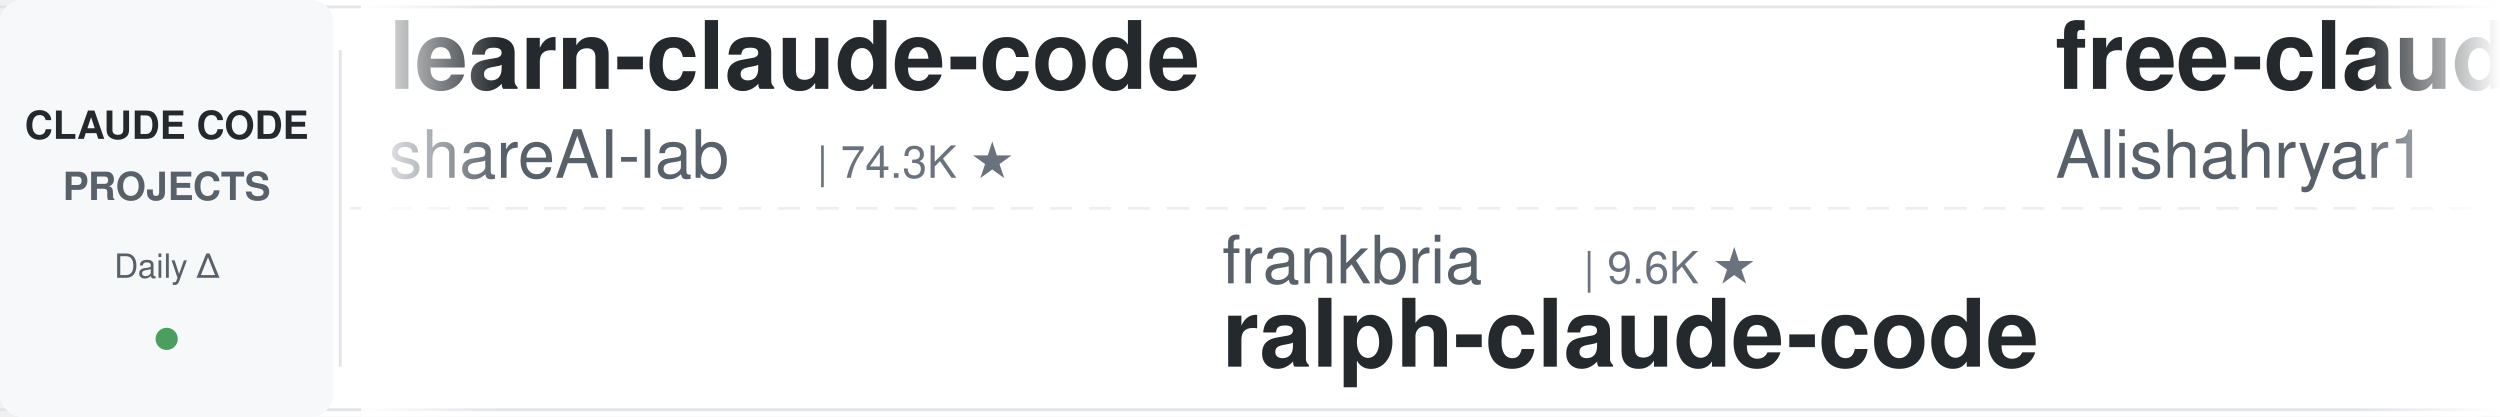
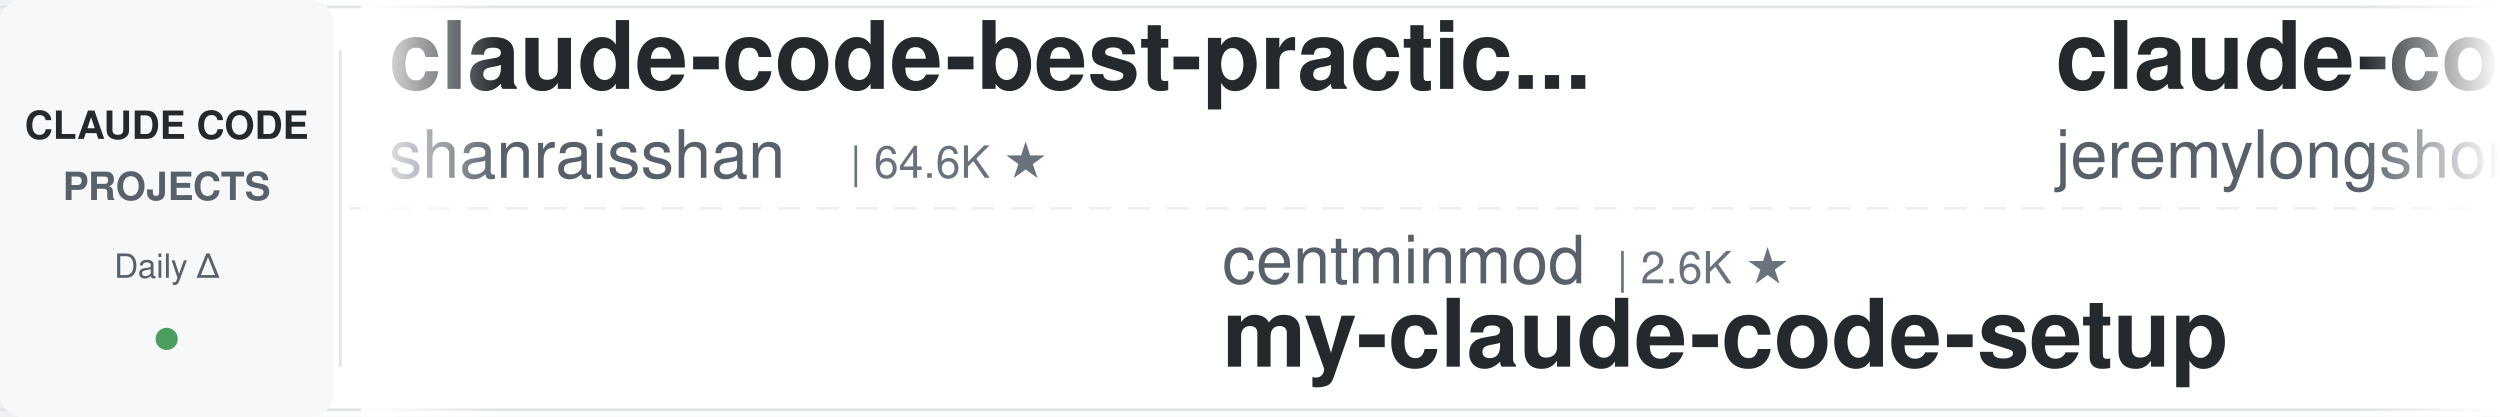
<svg xmlns="http://www.w3.org/2000/svg" width="900" height="150">
  <defs>
    <linearGradient id="leftFade" x1="0%" y1="0%" x2="100%" y2="0%">
      <stop offset="0%" style="stop-color:#ffffff;stop-opacity:1" />
      <stop offset="100%" style="stop-color:#ffffff;stop-opacity:0" />
    </linearGradient>
    <linearGradient id="rightFade" x1="0%" y1="0%" x2="100%" y2="0%">
      <stop offset="0%" style="stop-color:#ffffff;stop-opacity:0" />
      <stop offset="100%" style="stop-color:#ffffff;stop-opacity:1" />
    </linearGradient>
  </defs>
  <rect width="900" height="150" fill="#ffffff" rx="8" />
  <rect x="0" y="2" width="900" height="1" fill="#e1e4e8" />
  <rect x="0" y="147" width="900" height="1" fill="#e1e4e8" />
  <line x1="0" y1="75" x2="900" y2="75" stroke="#e1e4e8" stroke-width="1" stroke-dasharray="8 6" opacity="0.6" />
  <rect x="0" y="0" width="120" height="150" fill="#f6f8fa" rx="8" />
  <text x="60" y="50" font-family="-apple-system, BlinkMacSystemFont, 'Segoe UI', Helvetica, Arial, sans-serif" font-size="14" font-weight="600" fill="#24292e" text-anchor="middle">CLAUDE CODE</text>
  <text x="60" y="72" font-family="-apple-system, BlinkMacSystemFont, 'Segoe UI', Helvetica, Arial, sans-serif" font-size="14" font-weight="600" fill="#586069" text-anchor="middle">PROJECTS</text>
  <text x="60" y="100" font-family="-apple-system, BlinkMacSystemFont, 'Segoe UI', Helvetica, Arial, sans-serif" font-size="12" font-weight="500" fill="#586069" text-anchor="middle">Daily Δ</text>
  <circle cx="60" cy="122" r="4" fill="#22863a" opacity="0.8" />
  <rect x="122" y="18" width="1" height="114" fill="#e1e4e8" />
  <clipPath id="tickerClip">
    <rect x="130" y="0" width="770" height="150" />
  </clipPath>
  <g clip-path="url(#tickerClip)">
    <g id="tickerItems">
      <animateTransform attributeName="transform" attributeType="XML" type="translate" from="0 0" to="-3000 0" dur="54s" repeatCount="indefinite" />
      <g transform="translate(0, 0)">
-         <text x="140" y="32" font-family="-apple-system, BlinkMacSystemFont, 'Segoe UI', Helvetica, Arial, sans-serif" font-size="34" font-weight="600" fill="#24292e">learn-claude-code</text>
-         <text x="140" y="64" font-family="-apple-system, BlinkMacSystemFont, 'Segoe UI', Helvetica, Arial, sans-serif" font-size="24" font-weight="400" fill="#586069">shareAI-lab</text>
-         <text x="294" y="64" font-family="-apple-system, BlinkMacSystemFont, 'Segoe UI', Helvetica, Arial, sans-serif" font-size="16" font-weight="500" fill="#6a737d">| 74.3K ★</text>
+         <text x="140" y="32" font-family="-apple-system, BlinkMacSystemFont, 'Segoe UI', Helvetica, Arial, sans-serif" font-size="34" font-weight="600" fill="#24292e">claude-code-best-practic...</text>
+         <text x="140" y="64" font-family="-apple-system, BlinkMacSystemFont, 'Segoe UI', Helvetica, Arial, sans-serif" font-size="24" font-weight="400" fill="#586069">shanraisshan</text>
+         <text x="306" y="64" font-family="-apple-system, BlinkMacSystemFont, 'Segoe UI', Helvetica, Arial, sans-serif" font-size="16" font-weight="500" fill="#6a737d">| 64.6K ★</text>
      </g>
      <g transform="translate(300, 0)">
-         <text x="140" y="102" font-family="-apple-system, BlinkMacSystemFont, 'Segoe UI', Helvetica, Arial, sans-serif" font-size="24" font-weight="400" fill="#586069">frankbria</text>
-         <text x="270" y="102" font-family="-apple-system, BlinkMacSystemFont, 'Segoe UI', Helvetica, Arial, sans-serif" font-size="16" font-weight="500" fill="#6a737d">| 9.6K ★</text>
-         <text x="140" y="132" font-family="-apple-system, BlinkMacSystemFont, 'Segoe UI', Helvetica, Arial, sans-serif" font-size="34" font-weight="600" fill="#24292e">ralph-claude-code</text>
+         <text x="140" y="102" font-family="-apple-system, BlinkMacSystemFont, 'Segoe UI', Helvetica, Arial, sans-serif" font-size="24" font-weight="400" fill="#586069">centminmod</text>
+         <text x="282" y="102" font-family="-apple-system, BlinkMacSystemFont, 'Segoe UI', Helvetica, Arial, sans-serif" font-size="16" font-weight="500" fill="#6a737d">| 2.6K ★</text>
+         <text x="140" y="132" font-family="-apple-system, BlinkMacSystemFont, 'Segoe UI', Helvetica, Arial, sans-serif" font-size="34" font-weight="600" fill="#24292e">my-claude-code-setup</text>
      </g>
      <g transform="translate(600, 0)">
-         <text x="140" y="32" font-family="-apple-system, BlinkMacSystemFont, 'Segoe UI', Helvetica, Arial, sans-serif" font-size="34" font-weight="600" fill="#24292e">free-claude-code</text>
-         <text x="140" y="64" font-family="-apple-system, BlinkMacSystemFont, 'Segoe UI', Helvetica, Arial, sans-serif" font-size="24" font-weight="400" fill="#586069">Alishahryar1</text>
-         <text x="306" y="64" font-family="-apple-system, BlinkMacSystemFont, 'Segoe UI', Helvetica, Arial, sans-serif" font-size="16" font-weight="500" fill="#6a737d">| 45.6K ★</text>
+         <text x="140" y="32" font-family="-apple-system, BlinkMacSystemFont, 'Segoe UI', Helvetica, Arial, sans-serif" font-size="34" font-weight="600" fill="#24292e">claude-code-plugins-plus...</text>
+         <text x="140" y="64" font-family="-apple-system, BlinkMacSystemFont, 'Segoe UI', Helvetica, Arial, sans-serif" font-size="24" font-weight="400" fill="#586069">jeremylongshore</text>
+         <text x="342" y="64" font-family="-apple-system, BlinkMacSystemFont, 'Segoe UI', Helvetica, Arial, sans-serif" font-size="16" font-weight="500" fill="#6a737d">| 2.6K ★</text>
      </g>
      <g transform="translate(900, 0)">
-         <text x="140" y="102" font-family="-apple-system, BlinkMacSystemFont, 'Segoe UI', Helvetica, Arial, sans-serif" font-size="24" font-weight="400" fill="#586069">davila7</text>
-         <text x="246" y="102" font-family="-apple-system, BlinkMacSystemFont, 'Segoe UI', Helvetica, Arial, sans-serif" font-size="16" font-weight="500" fill="#6a737d">| 30.3K ★</text>
-         <text x="140" y="132" font-family="-apple-system, BlinkMacSystemFont, 'Segoe UI', Helvetica, Arial, sans-serif" font-size="34" font-weight="600" fill="#24292e">claude-code-templates</text>
+         <text x="140" y="102" font-family="-apple-system, BlinkMacSystemFont, 'Segoe UI', Helvetica, Arial, sans-serif" font-size="24" font-weight="400" fill="#586069">andrew-kramer-inno</text>
+         <text x="378" y="102" font-family="-apple-system, BlinkMacSystemFont, 'Segoe UI', Helvetica, Arial, sans-serif" font-size="16" font-weight="500" fill="#6a737d">| 593 ★</text>
+         <text x="140" y="132" font-family="-apple-system, BlinkMacSystemFont, 'Segoe UI', Helvetica, Arial, sans-serif" font-size="34" font-weight="600" fill="#24292e">claude-code-source-build</text>
      </g>
      <g transform="translate(1200, 0)">
-         <text x="140" y="32" font-family="-apple-system, BlinkMacSystemFont, 'Segoe UI', Helvetica, Arial, sans-serif" font-size="34" font-weight="600" fill="#24292e">Dive-into-Claude-Code</text>
-         <text x="140" y="64" font-family="-apple-system, BlinkMacSystemFont, 'Segoe UI', Helvetica, Arial, sans-serif" font-size="24" font-weight="400" fill="#586069">VILA-Lab</text>
-         <text x="258" y="64" font-family="-apple-system, BlinkMacSystemFont, 'Segoe UI', Helvetica, Arial, sans-serif" font-size="16" font-weight="500" fill="#6a737d">| 2.1K ★</text>
+         <text x="140" y="32" font-family="-apple-system, BlinkMacSystemFont, 'Segoe UI', Helvetica, Arial, sans-serif" font-size="34" font-weight="600" fill="#24292e">claude-code-cheat-sheet</text>
+         <text x="140" y="64" font-family="-apple-system, BlinkMacSystemFont, 'Segoe UI', Helvetica, Arial, sans-serif" font-size="24" font-weight="400" fill="#586069">Njengah</text>
+         <text x="246" y="64" font-family="-apple-system, BlinkMacSystemFont, 'Segoe UI', Helvetica, Arial, sans-serif" font-size="16" font-weight="500" fill="#6a737d">| 1.9K ★</text>
      </g>
      <g transform="translate(1500, 0)">
-         <text x="140" y="102" font-family="-apple-system, BlinkMacSystemFont, 'Segoe UI', Helvetica, Arial, sans-serif" font-size="24" font-weight="400" fill="#586069">Njengah</text>
-         <text x="246" y="102" font-family="-apple-system, BlinkMacSystemFont, 'Segoe UI', Helvetica, Arial, sans-serif" font-size="16" font-weight="500" fill="#6a737d">| 1.9K ★</text>
-         <text x="140" y="132" font-family="-apple-system, BlinkMacSystemFont, 'Segoe UI', Helvetica, Arial, sans-serif" font-size="34" font-weight="600" fill="#24292e">claude-code-cheat-sheet</text>
+         <text x="140" y="102" font-family="-apple-system, BlinkMacSystemFont, 'Segoe UI', Helvetica, Arial, sans-serif" font-size="24" font-weight="400" fill="#586069">1rgs</text>
+         <text x="210" y="102" font-family="-apple-system, BlinkMacSystemFont, 'Segoe UI', Helvetica, Arial, sans-serif" font-size="16" font-weight="500" fill="#6a737d">| 3.7K ★</text>
+         <text x="140" y="132" font-family="-apple-system, BlinkMacSystemFont, 'Segoe UI', Helvetica, Arial, sans-serif" font-size="34" font-weight="600" fill="#24292e">claude-code-proxy</text>
      </g>
      <g transform="translate(1800, 0)">
-         <text x="140" y="32" font-family="-apple-system, BlinkMacSystemFont, 'Segoe UI', Helvetica, Arial, sans-serif" font-size="34" font-weight="600" fill="#24292e">awesome-claude-code-plug...</text>
-         <text x="140" y="64" font-family="-apple-system, BlinkMacSystemFont, 'Segoe UI', Helvetica, Arial, sans-serif" font-size="24" font-weight="400" fill="#586069">ccplugins</text>
-         <text x="270" y="64" font-family="-apple-system, BlinkMacSystemFont, 'Segoe UI', Helvetica, Arial, sans-serif" font-size="16" font-weight="500" fill="#6a737d">| 914 ★</text>
+         <text x="140" y="32" font-family="-apple-system, BlinkMacSystemFont, 'Segoe UI', Helvetica, Arial, sans-serif" font-size="34" font-weight="600" fill="#24292e">awesome-claude-code-suba...</text>
+         <text x="140" y="64" font-family="-apple-system, BlinkMacSystemFont, 'Segoe UI', Helvetica, Arial, sans-serif" font-size="24" font-weight="400" fill="#586069">VoltAgent</text>
+         <text x="270" y="64" font-family="-apple-system, BlinkMacSystemFont, 'Segoe UI', Helvetica, Arial, sans-serif" font-size="16" font-weight="500" fill="#6a737d">| 24.4K ★</text>
      </g>
      <g transform="translate(2100, 0)">
-         <text x="140" y="102" font-family="-apple-system, BlinkMacSystemFont, 'Segoe UI', Helvetica, Arial, sans-serif" font-size="24" font-weight="400" fill="#586069">feiskyer</text>
-         <text x="258" y="102" font-family="-apple-system, BlinkMacSystemFont, 'Segoe UI', Helvetica, Arial, sans-serif" font-size="16" font-weight="500" fill="#6a737d">| 1.6K ★</text>
-         <text x="140" y="132" font-family="-apple-system, BlinkMacSystemFont, 'Segoe UI', Helvetica, Arial, sans-serif" font-size="34" font-weight="600" fill="#24292e">claude-code-settings</text>
+         <text x="140" y="102" font-family="-apple-system, BlinkMacSystemFont, 'Segoe UI', Helvetica, Arial, sans-serif" font-size="24" font-weight="400" fill="#586069">ykdojo</text>
+         <text x="234" y="102" font-family="-apple-system, BlinkMacSystemFont, 'Segoe UI', Helvetica, Arial, sans-serif" font-size="16" font-weight="500" fill="#6a737d">| 9.7K ★</text>
+         <text x="140" y="132" font-family="-apple-system, BlinkMacSystemFont, 'Segoe UI', Helvetica, Arial, sans-serif" font-size="34" font-weight="600" fill="#24292e">claude-code-tips</text>
      </g>
      <g transform="translate(2400, 0)">
-         <text x="140" y="32" font-family="-apple-system, BlinkMacSystemFont, 'Segoe UI', Helvetica, Arial, sans-serif" font-size="34" font-weight="600" fill="#24292e">claude-code-engineering</text>
-         <text x="140" y="64" font-family="-apple-system, BlinkMacSystemFont, 'Segoe UI', Helvetica, Arial, sans-serif" font-size="24" font-weight="400" fill="#586069">huangjia2019</text>
-         <text x="306" y="64" font-family="-apple-system, BlinkMacSystemFont, 'Segoe UI', Helvetica, Arial, sans-serif" font-size="16" font-weight="500" fill="#6a737d">| 1.1K ★</text>
+         <text x="140" y="32" font-family="-apple-system, BlinkMacSystemFont, 'Segoe UI', Helvetica, Arial, sans-serif" font-size="34" font-weight="600" fill="#24292e">claude-code-infrastructu...</text>
+         <text x="140" y="64" font-family="-apple-system, BlinkMacSystemFont, 'Segoe UI', Helvetica, Arial, sans-serif" font-size="24" font-weight="400" fill="#586069">diet103</text>
+         <text x="246" y="64" font-family="-apple-system, BlinkMacSystemFont, 'Segoe UI', Helvetica, Arial, sans-serif" font-size="16" font-weight="500" fill="#6a737d">| 10.0K ★</text>
      </g>
      <g transform="translate(2700, 0)">
-         <text x="140" y="102" font-family="-apple-system, BlinkMacSystemFont, 'Segoe UI', Helvetica, Arial, sans-serif" font-size="24" font-weight="400" fill="#586069">kodu-ai</text>
-         <text x="246" y="102" font-family="-apple-system, BlinkMacSystemFont, 'Segoe UI', Helvetica, Arial, sans-serif" font-size="16" font-weight="500" fill="#6a737d">| 5.2K ★</text>
-         <text x="140" y="132" font-family="-apple-system, BlinkMacSystemFont, 'Segoe UI', Helvetica, Arial, sans-serif" font-size="34" font-weight="600" fill="#24292e">claude-coder</text>
+         <text x="140" y="102" font-family="-apple-system, BlinkMacSystemFont, 'Segoe UI', Helvetica, Arial, sans-serif" font-size="24" font-weight="400" fill="#586069">alejandrobalderas</text>
+         <text x="366" y="102" font-family="-apple-system, BlinkMacSystemFont, 'Segoe UI', Helvetica, Arial, sans-serif" font-size="16" font-weight="500" fill="#6a737d">| 2.8K ★</text>
+         <text x="140" y="132" font-family="-apple-system, BlinkMacSystemFont, 'Segoe UI', Helvetica, Arial, sans-serif" font-size="34" font-weight="600" fill="#24292e">claude-code-from-source</text>
      </g>
      <g transform="translate(3000, 0)">
-         <text x="140" y="32" font-family="-apple-system, BlinkMacSystemFont, 'Segoe UI', Helvetica, Arial, sans-serif" font-size="34" font-weight="600" fill="#24292e">learn-claude-code</text>
-         <text x="140" y="64" font-family="-apple-system, BlinkMacSystemFont, 'Segoe UI', Helvetica, Arial, sans-serif" font-size="24" font-weight="400" fill="#586069">shareAI-lab</text>
-         <text x="294" y="64" font-family="-apple-system, BlinkMacSystemFont, 'Segoe UI', Helvetica, Arial, sans-serif" font-size="16" font-weight="500" fill="#6a737d">| 74.3K ★</text>
+         <text x="140" y="32" font-family="-apple-system, BlinkMacSystemFont, 'Segoe UI', Helvetica, Arial, sans-serif" font-size="34" font-weight="600" fill="#24292e">claude-code-best-practic...</text>
+         <text x="140" y="64" font-family="-apple-system, BlinkMacSystemFont, 'Segoe UI', Helvetica, Arial, sans-serif" font-size="24" font-weight="400" fill="#586069">shanraisshan</text>
+         <text x="306" y="64" font-family="-apple-system, BlinkMacSystemFont, 'Segoe UI', Helvetica, Arial, sans-serif" font-size="16" font-weight="500" fill="#6a737d">| 64.6K ★</text>
      </g>
      <g transform="translate(3300, 0)">
-         <text x="140" y="102" font-family="-apple-system, BlinkMacSystemFont, 'Segoe UI', Helvetica, Arial, sans-serif" font-size="24" font-weight="400" fill="#586069">frankbria</text>
-         <text x="270" y="102" font-family="-apple-system, BlinkMacSystemFont, 'Segoe UI', Helvetica, Arial, sans-serif" font-size="16" font-weight="500" fill="#6a737d">| 9.6K ★</text>
-         <text x="140" y="132" font-family="-apple-system, BlinkMacSystemFont, 'Segoe UI', Helvetica, Arial, sans-serif" font-size="34" font-weight="600" fill="#24292e">ralph-claude-code</text>
+         <text x="140" y="102" font-family="-apple-system, BlinkMacSystemFont, 'Segoe UI', Helvetica, Arial, sans-serif" font-size="24" font-weight="400" fill="#586069">centminmod</text>
+         <text x="282" y="102" font-family="-apple-system, BlinkMacSystemFont, 'Segoe UI', Helvetica, Arial, sans-serif" font-size="16" font-weight="500" fill="#6a737d">| 2.6K ★</text>
+         <text x="140" y="132" font-family="-apple-system, BlinkMacSystemFont, 'Segoe UI', Helvetica, Arial, sans-serif" font-size="34" font-weight="600" fill="#24292e">my-claude-code-setup</text>
      </g>
      <g transform="translate(3600, 0)">
-         <text x="140" y="32" font-family="-apple-system, BlinkMacSystemFont, 'Segoe UI', Helvetica, Arial, sans-serif" font-size="34" font-weight="600" fill="#24292e">free-claude-code</text>
-         <text x="140" y="64" font-family="-apple-system, BlinkMacSystemFont, 'Segoe UI', Helvetica, Arial, sans-serif" font-size="24" font-weight="400" fill="#586069">Alishahryar1</text>
-         <text x="306" y="64" font-family="-apple-system, BlinkMacSystemFont, 'Segoe UI', Helvetica, Arial, sans-serif" font-size="16" font-weight="500" fill="#6a737d">| 45.6K ★</text>
+         <text x="140" y="32" font-family="-apple-system, BlinkMacSystemFont, 'Segoe UI', Helvetica, Arial, sans-serif" font-size="34" font-weight="600" fill="#24292e">claude-code-plugins-plus...</text>
+         <text x="140" y="64" font-family="-apple-system, BlinkMacSystemFont, 'Segoe UI', Helvetica, Arial, sans-serif" font-size="24" font-weight="400" fill="#586069">jeremylongshore</text>
+         <text x="342" y="64" font-family="-apple-system, BlinkMacSystemFont, 'Segoe UI', Helvetica, Arial, sans-serif" font-size="16" font-weight="500" fill="#6a737d">| 2.6K ★</text>
      </g>
      <g transform="translate(3900, 0)">
-         <text x="140" y="102" font-family="-apple-system, BlinkMacSystemFont, 'Segoe UI', Helvetica, Arial, sans-serif" font-size="24" font-weight="400" fill="#586069">davila7</text>
-         <text x="246" y="102" font-family="-apple-system, BlinkMacSystemFont, 'Segoe UI', Helvetica, Arial, sans-serif" font-size="16" font-weight="500" fill="#6a737d">| 30.3K ★</text>
-         <text x="140" y="132" font-family="-apple-system, BlinkMacSystemFont, 'Segoe UI', Helvetica, Arial, sans-serif" font-size="34" font-weight="600" fill="#24292e">claude-code-templates</text>
+         <text x="140" y="102" font-family="-apple-system, BlinkMacSystemFont, 'Segoe UI', Helvetica, Arial, sans-serif" font-size="24" font-weight="400" fill="#586069">andrew-kramer-inno</text>
+         <text x="378" y="102" font-family="-apple-system, BlinkMacSystemFont, 'Segoe UI', Helvetica, Arial, sans-serif" font-size="16" font-weight="500" fill="#6a737d">| 593 ★</text>
+         <text x="140" y="132" font-family="-apple-system, BlinkMacSystemFont, 'Segoe UI', Helvetica, Arial, sans-serif" font-size="34" font-weight="600" fill="#24292e">claude-code-source-build</text>
      </g>
    </g>
  </g>
  <rect x="130" y="0" width="50" height="150" fill="url(#leftFade)" />
  <rect x="850" y="0" width="50" height="150" fill="url(#rightFade)" />
</svg>
